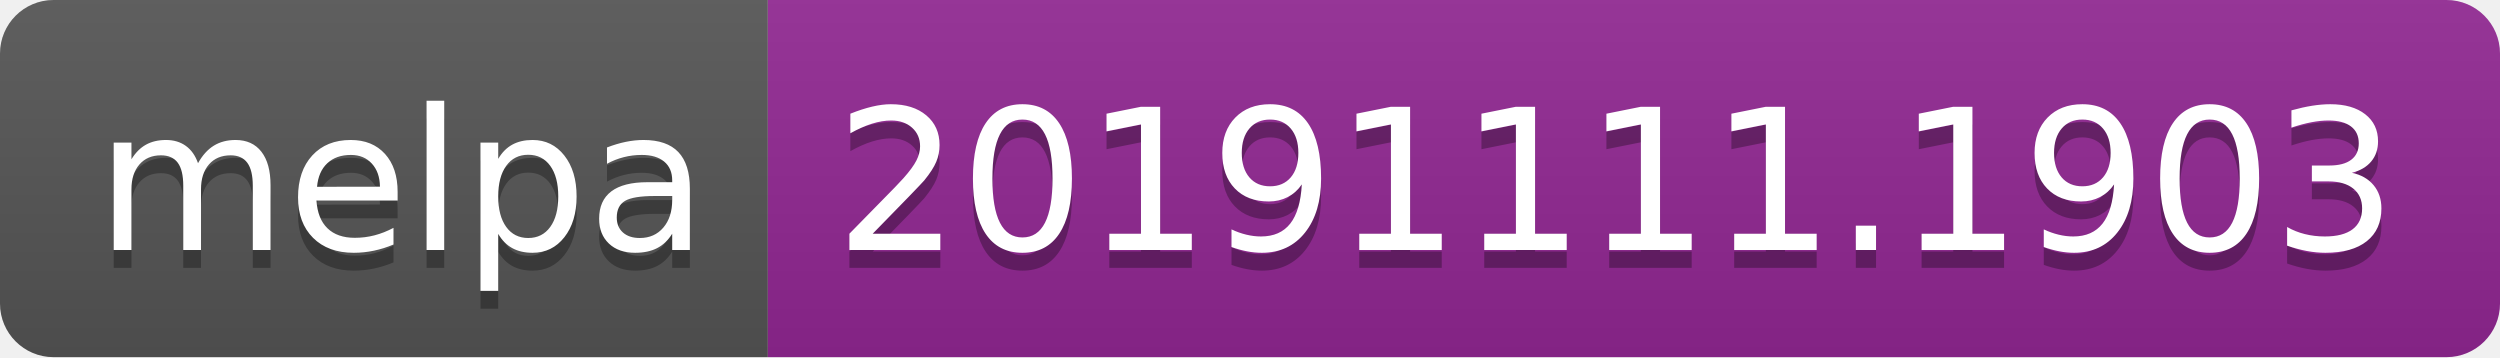
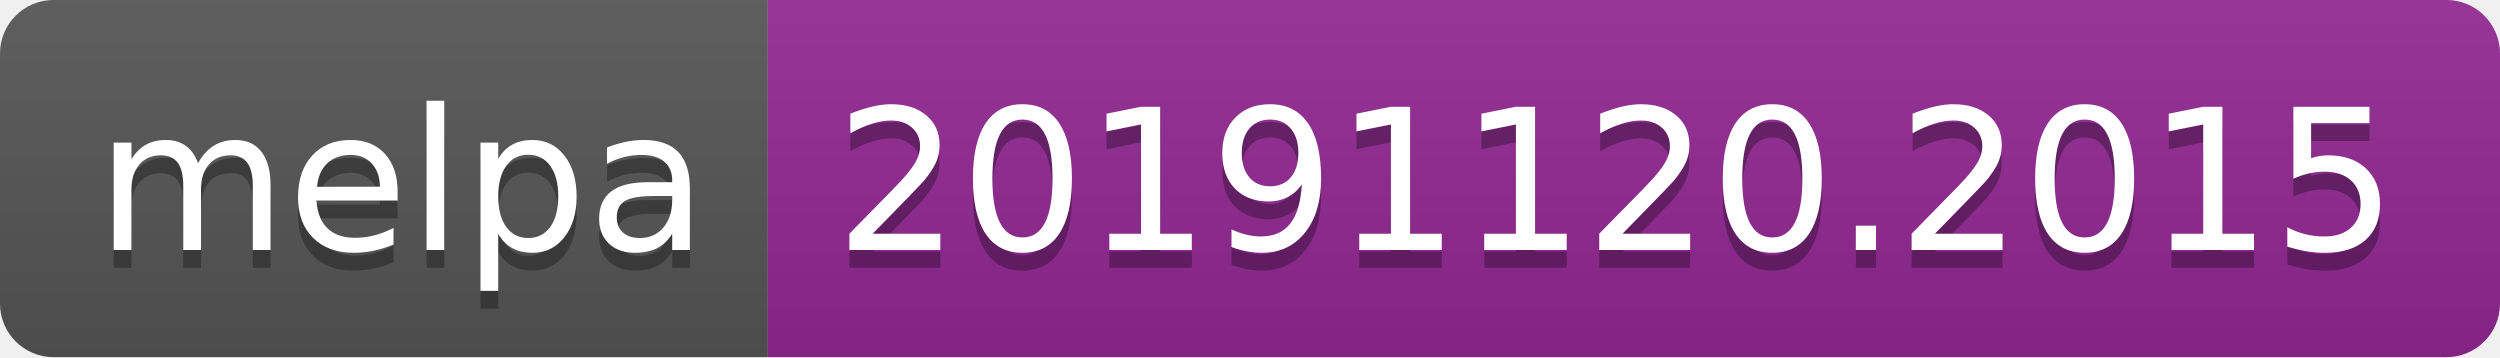
<svg xmlns="http://www.w3.org/2000/svg" width="140" height="20">
  <linearGradient id="b" x2="0" y2="100%">
    <stop offset="0" stop-color="#bbb" stop-opacity=".1" />
    <stop offset="1" stop-opacity=".1" />
  </linearGradient>
  <clipPath id="a">
    <rect width="140" height="20" rx="3" fill="#fff" />
  </clipPath>
  <g clip-path="url(#a)">
    <path fill="#555" d="M0 0h43v20H0z" />
    <path fill="#922793" d="M43 0h97v20H43z" />
    <path fill="url(#b)" d="M0 0h140v20H0z" />
  </g>
  <g fill="#fff" text-anchor="middle" font-family="DejaVu Sans,Verdana,Geneva,sans-serif" font-size="110">
    <text x="225" y="150" fill="#010101" fill-opacity=".3" transform="scale(.1)" textLength="330">melpa</text>
    <text x="225" y="140" transform="scale(.1)" textLength="330">melpa</text>
-     <text x="905" y="150" fill="#010101" fill-opacity=".3" transform="scale(.1)" textLength="870">20191111.1903</text>
-     <text x="905" y="140" transform="scale(.1)" textLength="870">20191111.1903</text>
+     <text x="905" y="150" fill="#010101" fill-opacity=".3" transform="scale(.1)" textLength="870">20191120.2015</text>
+     <text x="905" y="140" transform="scale(.1)" textLength="870">20191120.2015</text>
  </g>
</svg>
